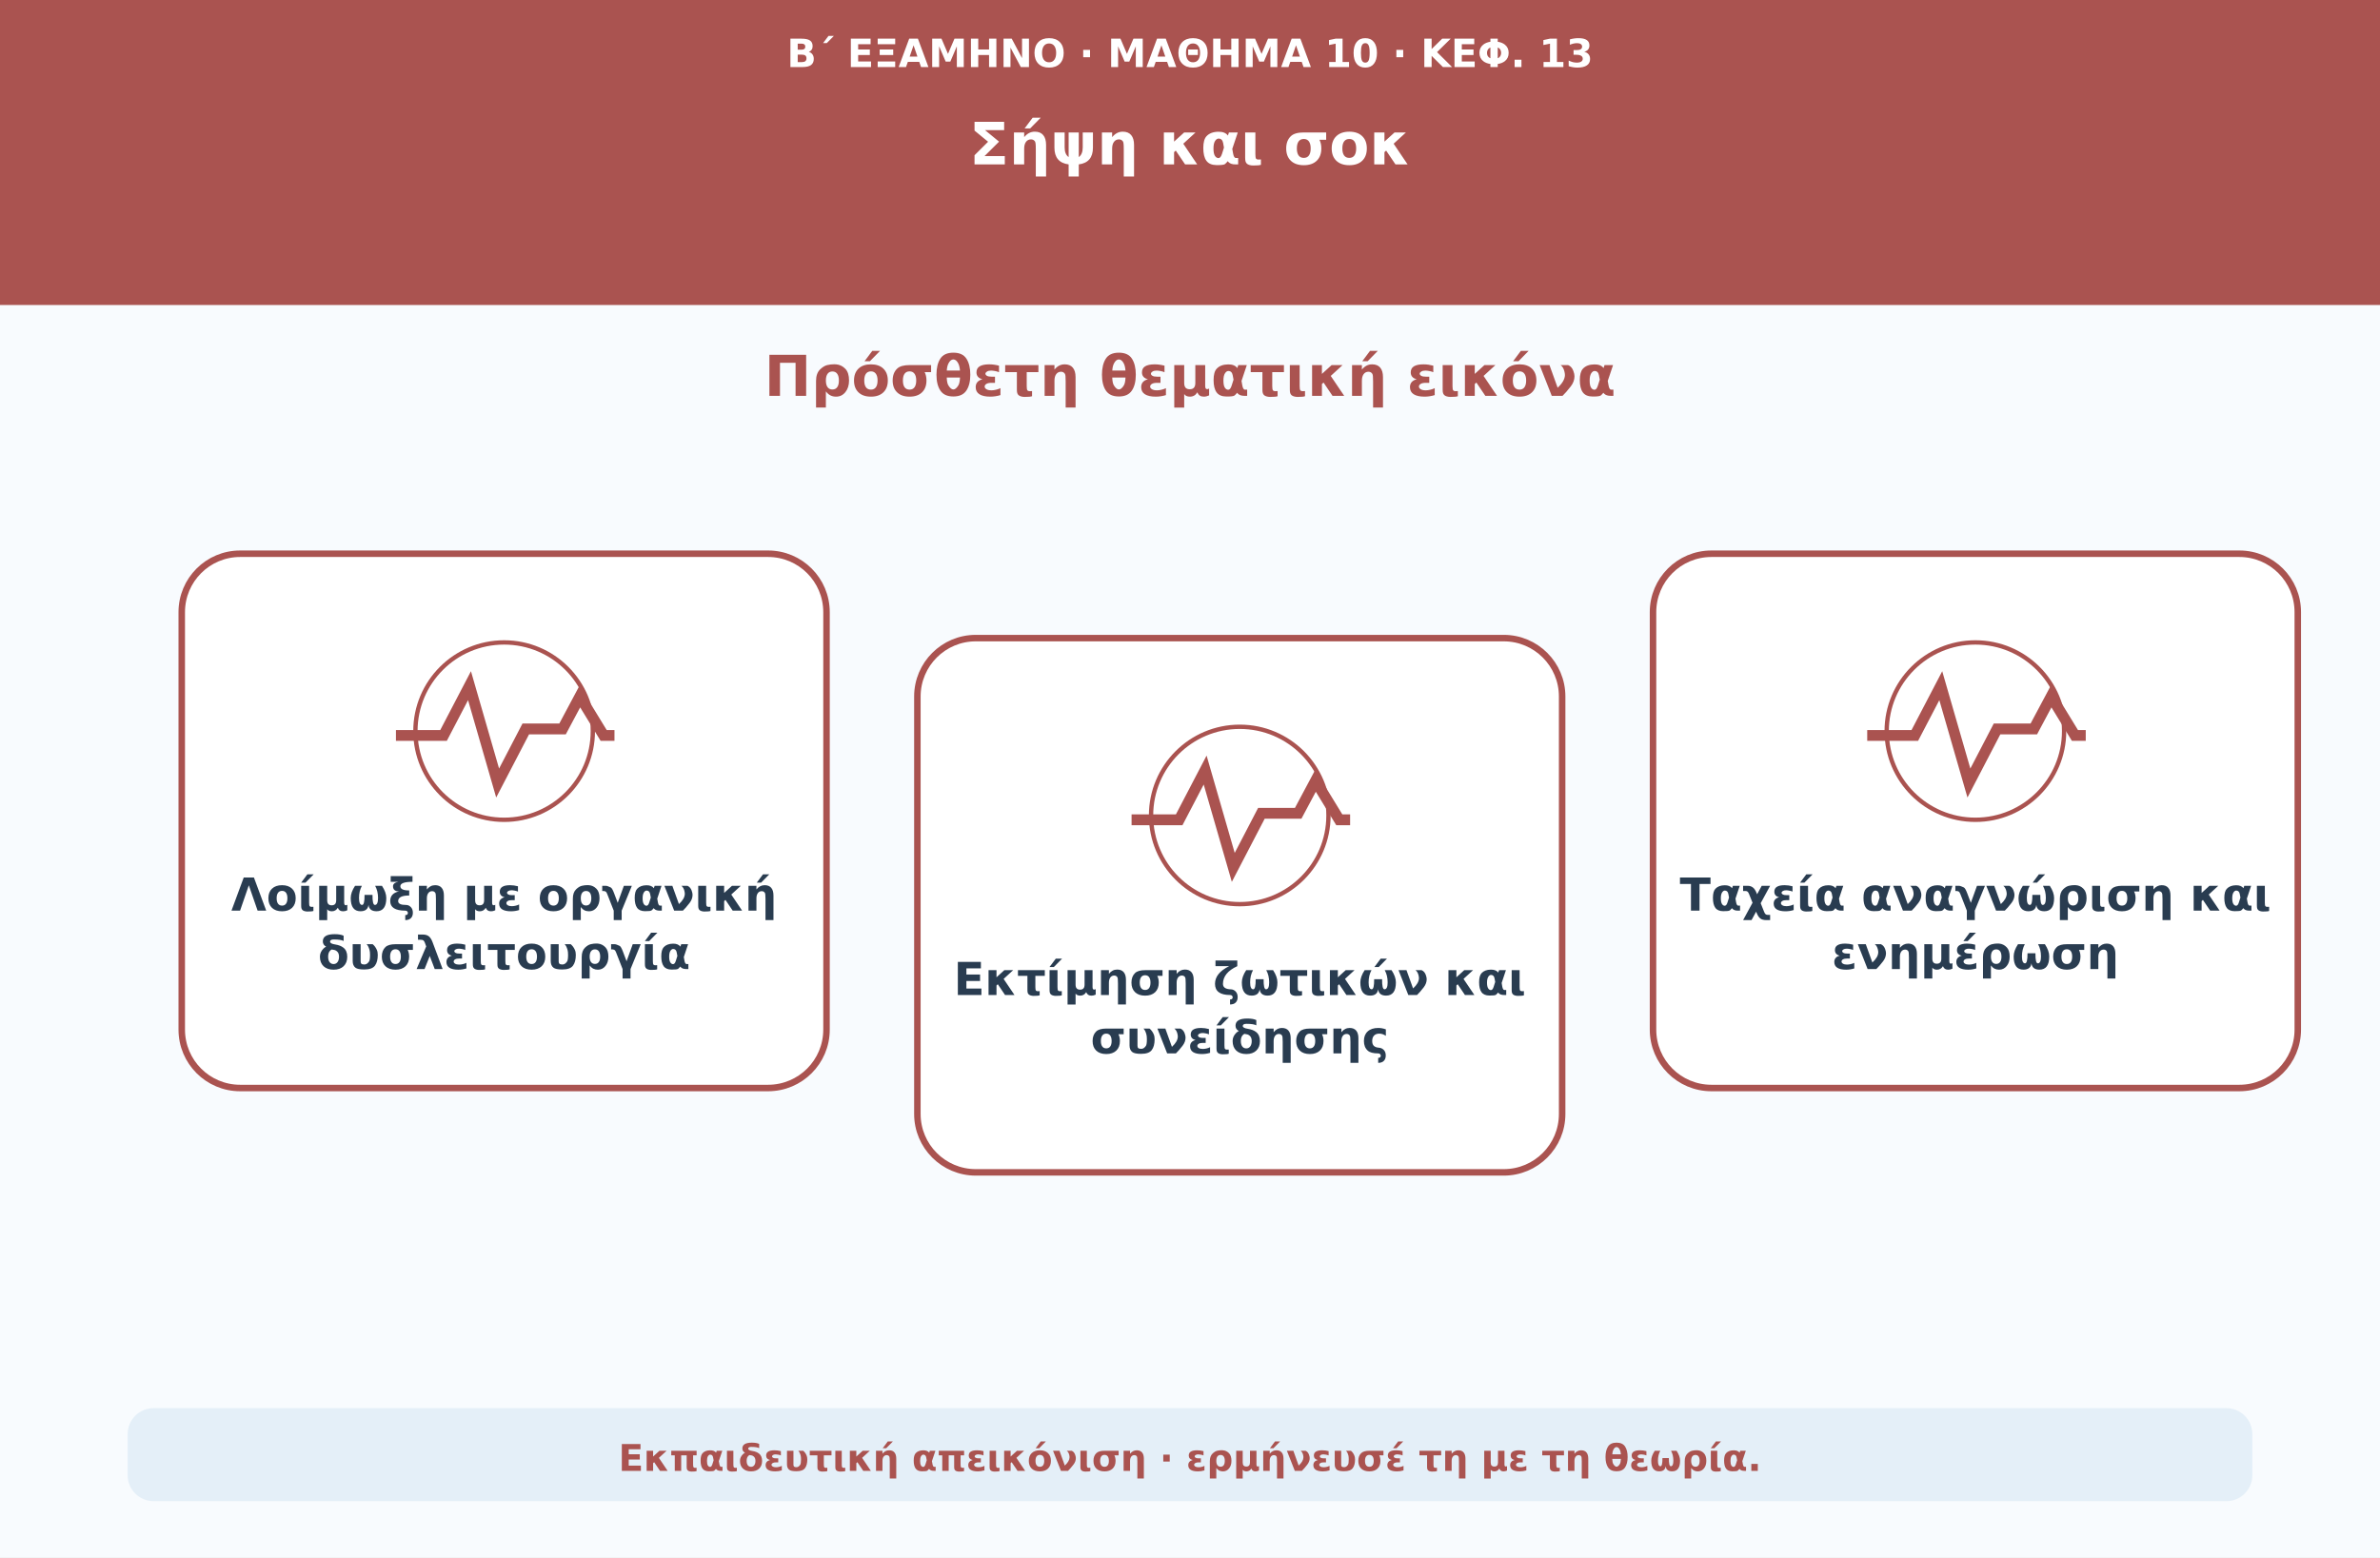
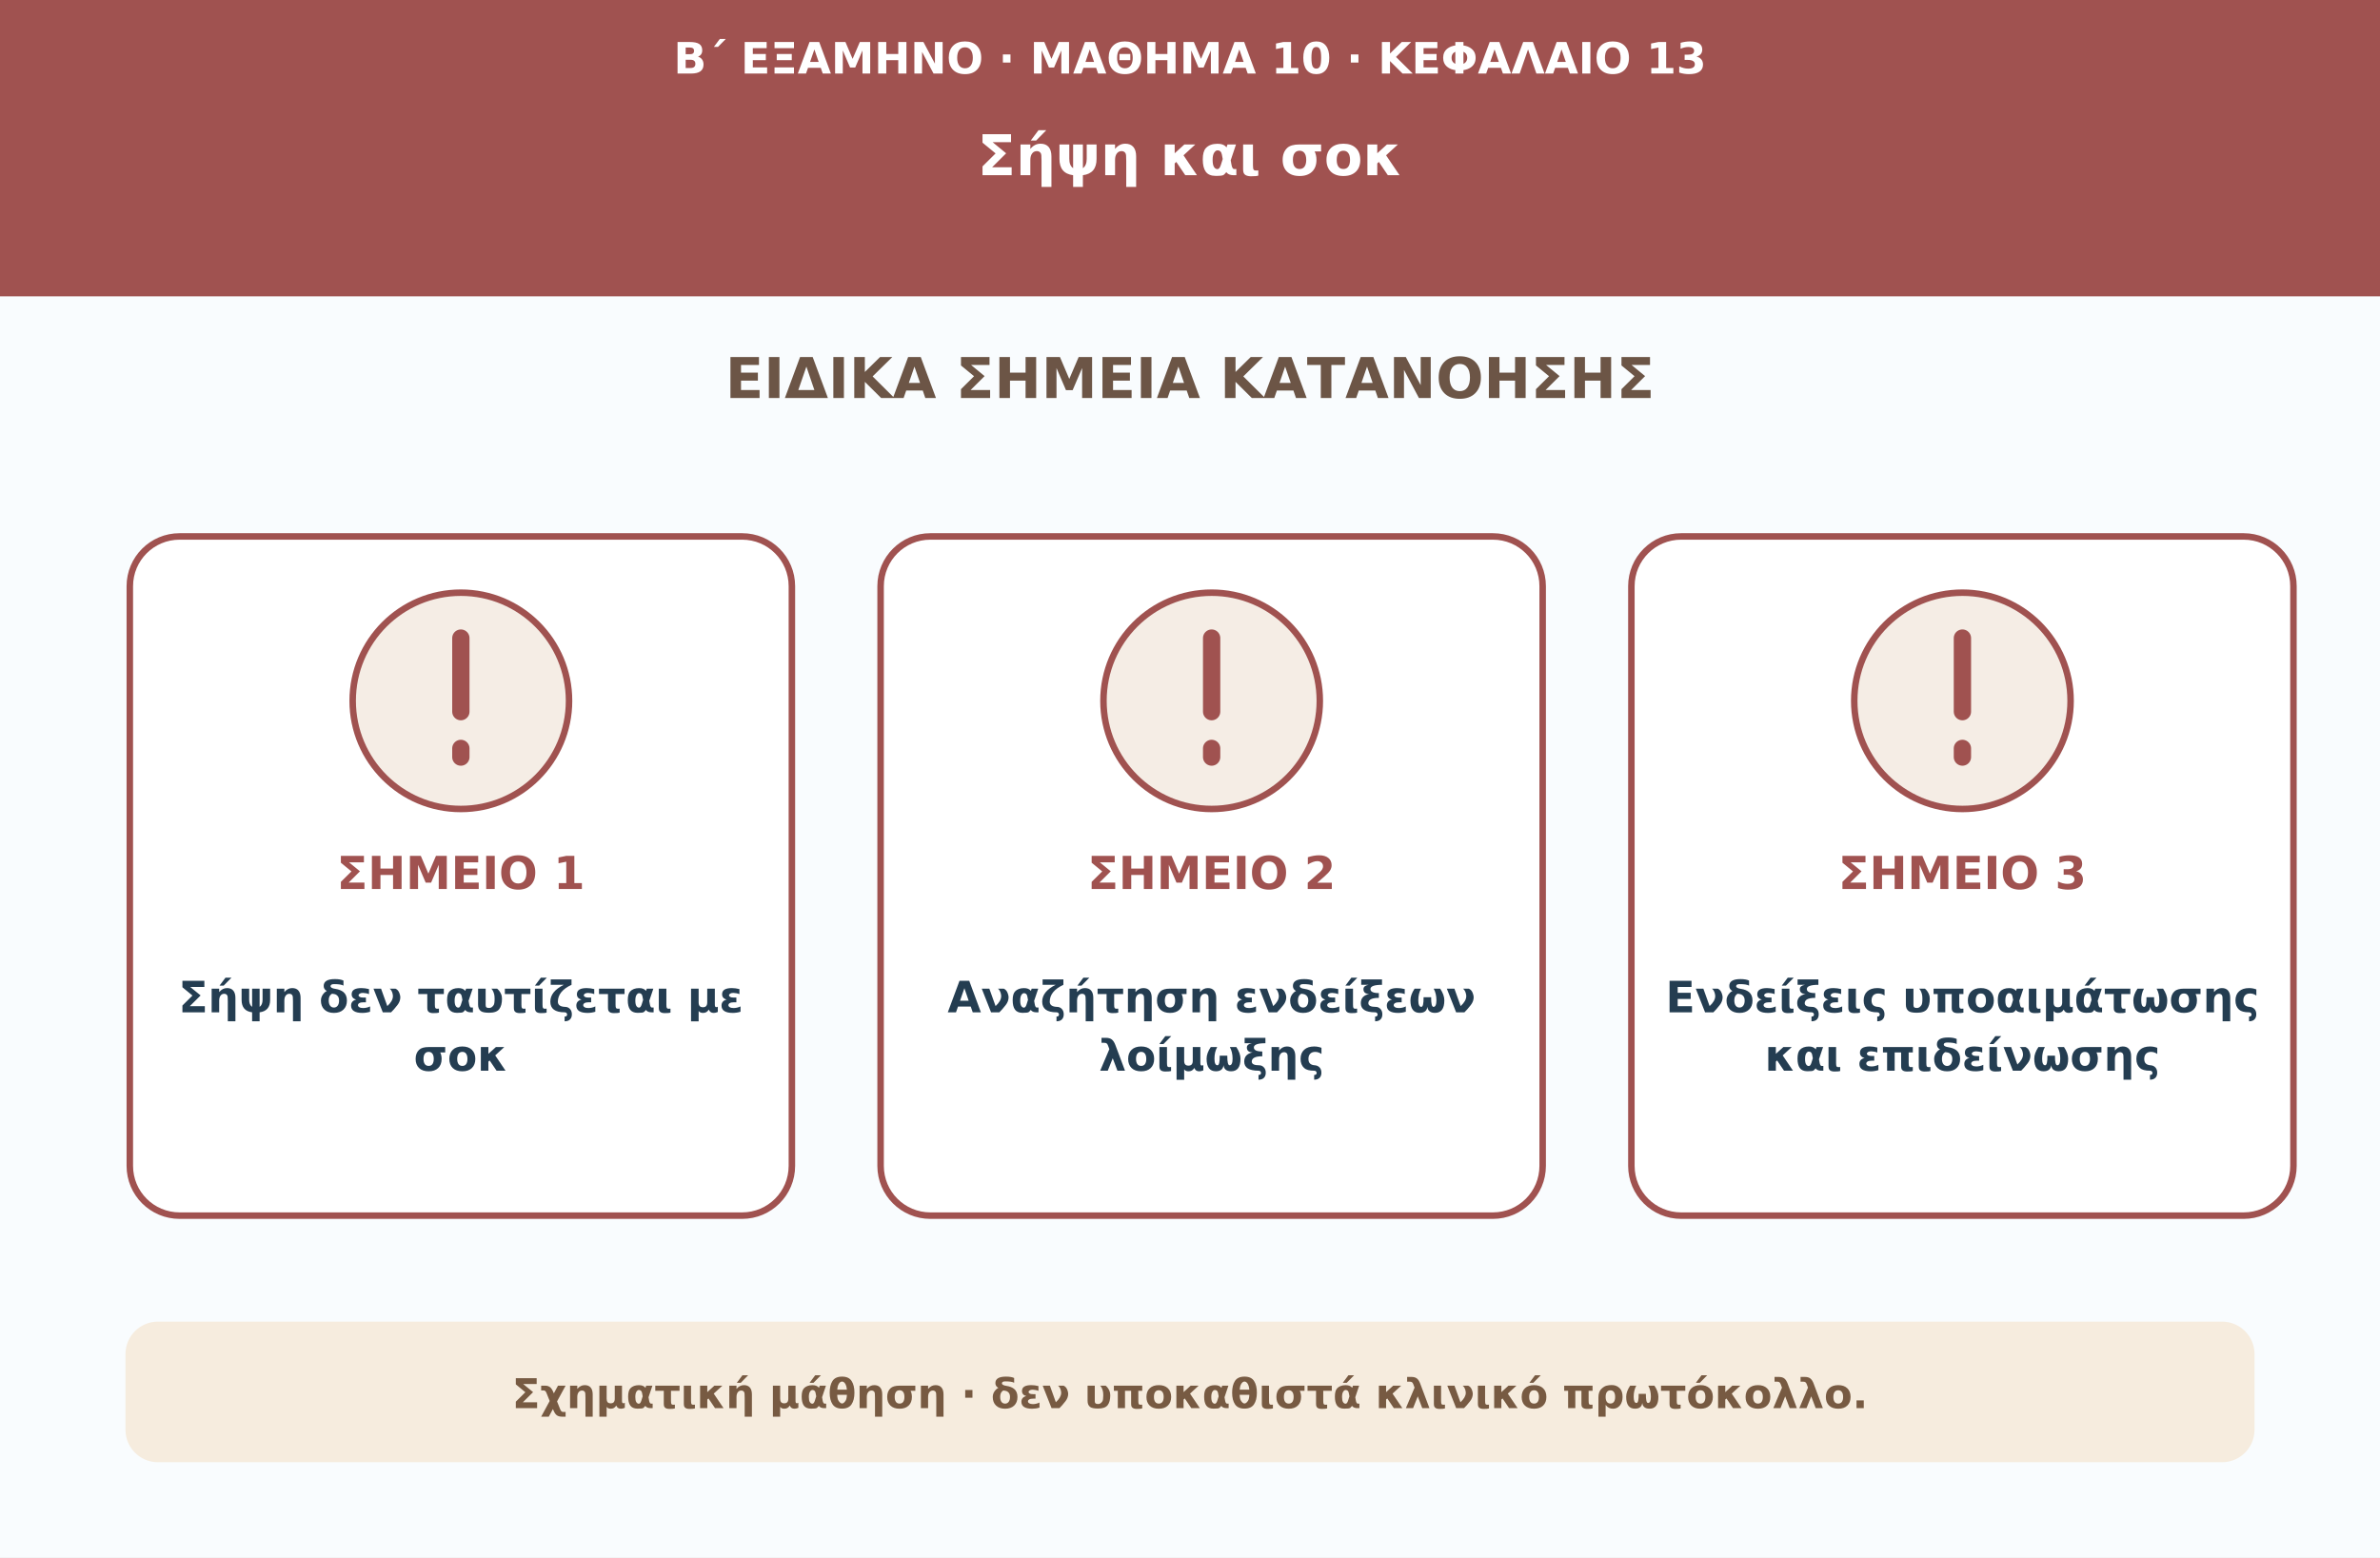
<svg xmlns="http://www.w3.org/2000/svg" viewBox="0 0 1100 720" role="img" aria-labelledby="t d">
-   <rect width="1100" height="720" fill="#f8fbfe" />
-   <rect width="1100" height="141" fill="#aa5350" />
-   <text x="550" y="31" font-family="DejaVu Sans,Arial,sans-serif" font-size="18" font-weight="700" text-anchor="middle" fill="#ffffff">Β΄ ΕΞΑΜΗΝΟ · ΜΑΘΗΜΑ 10 · ΚΕΦ. 13</text>
-   <text x="550" y="76" font-family="DejaVu Sans,Arial,sans-serif" font-size="27" font-weight="750" text-anchor="middle" fill="#ffffff">Σήψη και σοκ</text>
-   <text x="550" y="183" font-family="DejaVu Sans,Arial,sans-serif" font-size="26" font-weight="740" text-anchor="middle" fill="#aa5350">Πρόσθετη θεματική εικόνα</text>
-   <rect x="84" y="256" width="298" height="247" rx="27" fill="#ffffff" stroke="#aa5350" stroke-width="3" />
-   <g transform="translate(233 336)" fill="none" stroke="#aa5350" stroke-width="5">
-     <path d="M-50 4h22l12-23 13 45L10 1h17l8-15 11 18h5" />
-     <circle cx="0" cy="2" r="41" stroke-width="2" />
-   </g>
-   <text x="233" y="421" font-family="DejaVu Sans,Arial,sans-serif" font-size="21" font-weight="680" text-anchor="middle" fill="#293c50">Λοίμωξη με οργανική</text>
-   <text x="233" y="448" font-family="DejaVu Sans,Arial,sans-serif" font-size="21" font-weight="680" text-anchor="middle" fill="#293c50">δυσλειτουργία</text>
-   <rect x="424" y="295" width="298" height="247" rx="27" fill="#ffffff" stroke="#aa5350" stroke-width="3" />
-   <g transform="translate(573 375)" fill="none" stroke="#aa5350" stroke-width="5">
-     <path d="M-50 4h22l12-23 13 45L10 1h17l8-15 11 18h5" />
-     <circle cx="0" cy="2" r="41" stroke-width="2" />
-   </g>
-   <text x="573" y="460" font-family="DejaVu Sans,Arial,sans-serif" font-size="21" font-weight="680" text-anchor="middle" fill="#293c50">Εκτίμηση ζωτικών και</text>
-   <text x="573" y="487" font-family="DejaVu Sans,Arial,sans-serif" font-size="21" font-weight="680" text-anchor="middle" fill="#293c50">συνείδησης</text>
-   <rect x="764" y="256" width="298" height="247" rx="27" fill="#ffffff" stroke="#aa5350" stroke-width="3" />
-   <g transform="translate(913 336)" fill="none" stroke="#aa5350" stroke-width="5">
-     <path d="M-50 4h22l12-23 13 45L10 1h17l8-15 11 18h5" />
-     <circle cx="0" cy="2" r="41" stroke-width="2" />
-   </g>
-   <text x="913" y="421" font-family="DejaVu Sans,Arial,sans-serif" font-size="21" font-weight="680" text-anchor="middle" fill="#293c50">Ταχεία αναγνώριση και</text>
-   <text x="913" y="448" font-family="DejaVu Sans,Arial,sans-serif" font-size="21" font-weight="680" text-anchor="middle" fill="#293c50">ενημέρωση</text>
-   <rect x="59" y="651" width="982" height="43" rx="12" fill="#e4eff8" />
-   <text x="550" y="680" font-family="DejaVu Sans,Arial,sans-serif" font-size="17" font-weight="650" text-anchor="middle" fill="#aa5350">Εκπαιδευτική απεικόνιση · ερμήνευσέ τη με τη θεωρία.</text>
+   <rect width="1100" height="720" fill="#f9fcfe" />
+   <rect width="1100" height="137" fill="#a05250" />
+   <text x="550" y="34" fill="#ffffff" text-anchor="middle" font-size="20" font-weight="650" font-family="DejaVu Sans,Arial,sans-serif">Β΄ ΕΞΑΜΗΝΟ · ΜΑΘΗΜΑ 10 · ΚΕΦΑΛΑΙΟ 13</text>
+   <text x="550" y="81" fill="#ffffff" text-anchor="middle" font-size="26" font-weight="750" font-family="DejaVu Sans,Arial,sans-serif">Σήψη και σοκ</text>
+   <text x="550" y="184" fill="#6c5546" text-anchor="middle" font-size="26" font-weight="750" font-family="DejaVu Sans,Arial,sans-serif">ΕΙΔΙΚΑ ΣΗΜΕΙΑ ΚΑΤΑΝΟΗΣΗΣ</text>
+   <rect x="60" y="248" width="306" height="314" rx="23" fill="#ffffff" stroke="#a05250" stroke-width="3" />
+   <circle cx="213" cy="324" r="50" fill="#f5ede5" stroke="#a05250" stroke-width="3" />
+   <path d="M213 295v34m0 17v4" stroke="#a05250" stroke-width="8" stroke-linecap="round" />
+   <text x="213" y="411" fill="#a05250" text-anchor="middle" font-size="21" font-weight="760" font-family="DejaVu Sans,Arial,sans-serif">ΣΗΜΕΙΟ 1</text>
+   <text x="213" y="468" fill="#243d51" text-anchor="middle" font-size="20" font-weight="680" font-family="DejaVu Sans,Arial,sans-serif">Σήψη δεν ταυτίζεται με</text>
+   <text x="213" y="495" fill="#243d51" text-anchor="middle" font-size="20" font-weight="680" font-family="DejaVu Sans,Arial,sans-serif">σοκ</text>
+   <rect x="407" y="248" width="306" height="314" rx="23" fill="#ffffff" stroke="#a05250" stroke-width="3" />
+   <circle cx="560" cy="324" r="50" fill="#f5ede5" stroke="#a05250" stroke-width="3" />
+   <path d="M560 295v34m0 17v4" stroke="#a05250" stroke-width="8" stroke-linecap="round" />
+   <text x="560" y="411" fill="#a05250" text-anchor="middle" font-size="21" font-weight="760" font-family="DejaVu Sans,Arial,sans-serif">ΣΗΜΕΙΟ 2</text>
+   <text x="560" y="468" fill="#243d51" text-anchor="middle" font-size="20" font-weight="680" font-family="DejaVu Sans,Arial,sans-serif">Αναζήτηση ενδείξεων</text>
+   <text x="560" y="495" fill="#243d51" text-anchor="middle" font-size="20" font-weight="680" font-family="DejaVu Sans,Arial,sans-serif">λοίμωξης</text>
+   <rect x="754" y="248" width="306" height="314" rx="23" fill="#ffffff" stroke="#a05250" stroke-width="3" />
+   <circle cx="907" cy="324" r="50" fill="#f5ede5" stroke="#a05250" stroke-width="3" />
+   <path d="M907 295v34m0 17v4" stroke="#a05250" stroke-width="8" stroke-linecap="round" />
+   <text x="907" y="411" fill="#a05250" text-anchor="middle" font-size="21" font-weight="760" font-family="DejaVu Sans,Arial,sans-serif">ΣΗΜΕΙΟ 3</text>
+   <text x="907" y="468" fill="#243d51" text-anchor="middle" font-size="20" font-weight="680" font-family="DejaVu Sans,Arial,sans-serif">Ενδείξεις υποαιμάτωσης</text>
+   <text x="907" y="495" fill="#243d51" text-anchor="middle" font-size="20" font-weight="680" font-family="DejaVu Sans,Arial,sans-serif">και επιδείνωσης</text>
+   <rect x="58" y="611" width="984" height="65" rx="15" fill="#f6ecde" />
+   <text x="550" y="651" fill="#775a42" text-anchor="middle" font-size="19" font-weight="650" font-family="DejaVu Sans,Arial,sans-serif">Σχηματική μάθηση · δεν υποκαθιστά κλινικό πρωτόκολλο.</text>
</svg>
